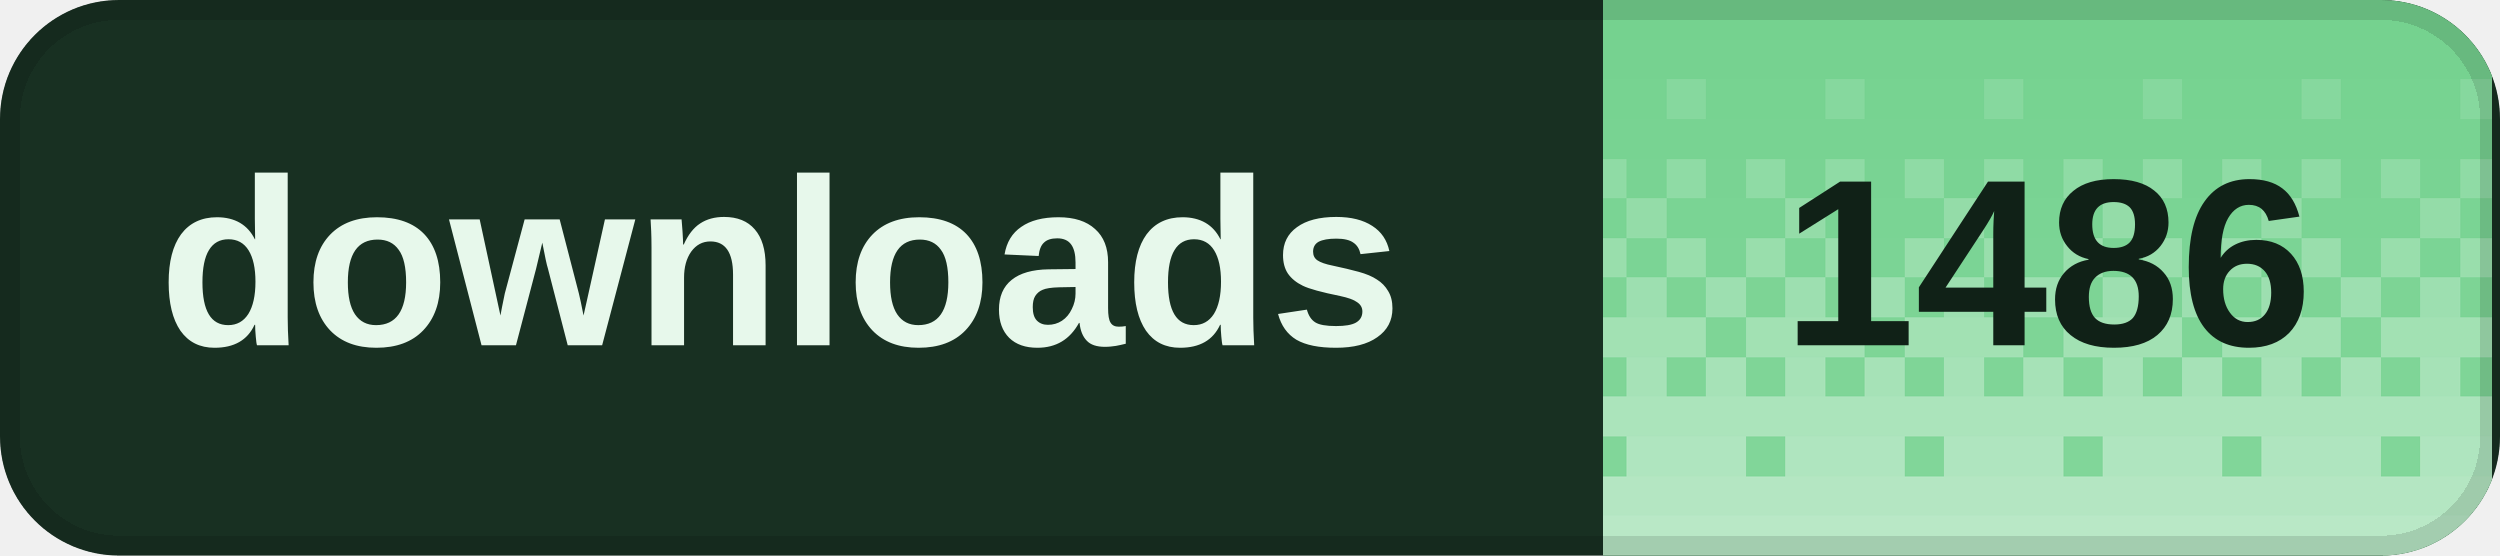
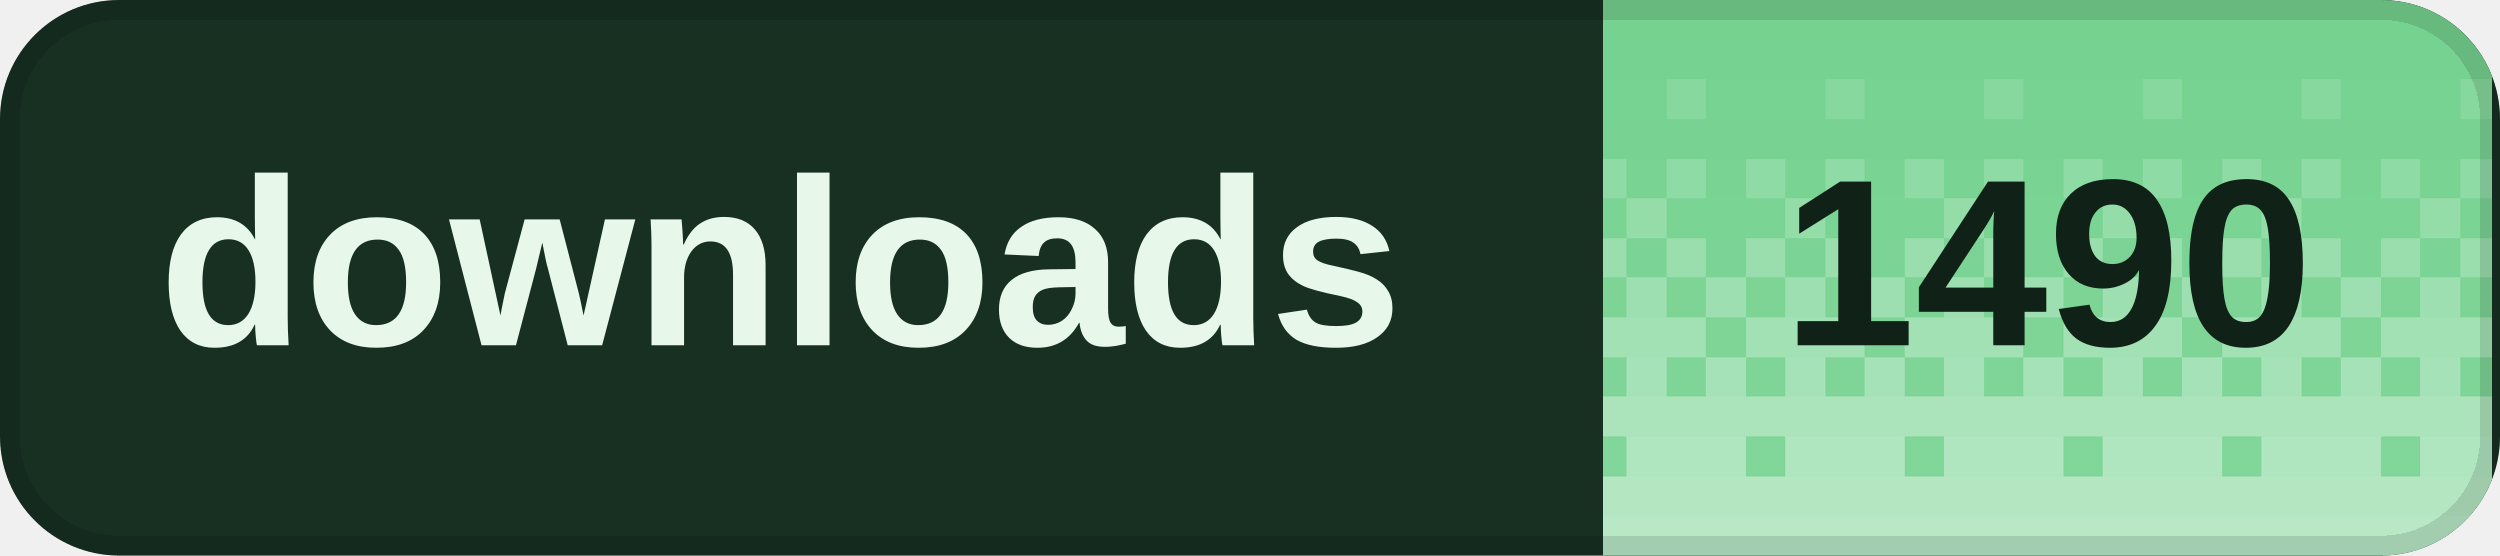
<svg xmlns="http://www.w3.org/2000/svg" width="126" height="28" viewBox="0 0 126 28" role="img" aria-labelledby="title desc" shape-rendering="crispEdges">
  <defs>
    <clipPath id="badge-clip">
      <rect width="126" height="28" rx="6" />
    </clipPath>
    <pattern id="dither" width="8" height="28" patternUnits="userSpaceOnUse">
      <rect x="0" y="0" width="2" height="2" fill="#fff" fill-opacity="0.020" />
      <rect x="2" y="0" width="2" height="2" fill="#fff" fill-opacity="0.020" />
      <rect x="4" y="0" width="2" height="2" fill="#fff" fill-opacity="0.020" />
      <rect x="6" y="0" width="2" height="2" fill="#fff" fill-opacity="0.020" />
      <rect x="0" y="2" width="2" height="2" fill="#fff" fill-opacity="0.028" />
      <rect x="2" y="2" width="2" height="2" fill="#fff" fill-opacity="0.028" />
      <rect x="4" y="2" width="2" height="2" fill="#fff" fill-opacity="0.028" />
      <rect x="6" y="2" width="2" height="2" fill="#fff" fill-opacity="0.028" />
      <rect x="0" y="4" width="2" height="2" fill="#fff" fill-opacity="0.036" />
      <rect x="2" y="4" width="2" height="2" fill="#fff" fill-opacity="0.036" />
      <rect x="4" y="4" width="2" height="2" fill="#fff" fill-opacity="0.145" />
      <rect x="6" y="4" width="2" height="2" fill="#fff" fill-opacity="0.036" />
      <rect x="0" y="6" width="2" height="2" fill="#fff" fill-opacity="0.044" />
      <rect x="2" y="6" width="2" height="2" fill="#fff" fill-opacity="0.044" />
      <rect x="4" y="6" width="2" height="2" fill="#fff" fill-opacity="0.044" />
      <rect x="6" y="6" width="2" height="2" fill="#fff" fill-opacity="0.044" />
      <rect x="0" y="8" width="2" height="2" fill="#fff" fill-opacity="0.209" />
      <rect x="2" y="8" width="2" height="2" fill="#fff" fill-opacity="0.052" />
      <rect x="4" y="8" width="2" height="2" fill="#fff" fill-opacity="0.209" />
      <rect x="6" y="8" width="2" height="2" fill="#fff" fill-opacity="0.052" />
      <rect x="0" y="10" width="2" height="2" fill="#fff" fill-opacity="0.060" />
      <rect x="2" y="10" width="2" height="2" fill="#fff" fill-opacity="0.242" />
      <rect x="4" y="10" width="2" height="2" fill="#fff" fill-opacity="0.060" />
      <rect x="6" y="10" width="2" height="2" fill="#fff" fill-opacity="0.060" />
      <rect x="0" y="12" width="2" height="2" fill="#fff" fill-opacity="0.274" />
      <rect x="2" y="12" width="2" height="2" fill="#fff" fill-opacity="0.068" />
      <rect x="4" y="12" width="2" height="2" fill="#fff" fill-opacity="0.274" />
      <rect x="6" y="12" width="2" height="2" fill="#fff" fill-opacity="0.068" />
      <rect x="0" y="14" width="2" height="2" fill="#fff" fill-opacity="0.077" />
      <rect x="2" y="14" width="2" height="2" fill="#fff" fill-opacity="0.306" />
      <rect x="4" y="14" width="2" height="2" fill="#fff" fill-opacity="0.077" />
      <rect x="6" y="14" width="2" height="2" fill="#fff" fill-opacity="0.306" />
      <rect x="0" y="16" width="2" height="2" fill="#fff" fill-opacity="0.338" />
      <rect x="2" y="16" width="2" height="2" fill="#fff" fill-opacity="0.338" />
      <rect x="4" y="16" width="2" height="2" fill="#fff" fill-opacity="0.338" />
      <rect x="6" y="16" width="2" height="2" fill="#fff" fill-opacity="0.085" />
      <rect x="0" y="18" width="2" height="2" fill="#fff" fill-opacity="0.093" />
      <rect x="2" y="18" width="2" height="2" fill="#fff" fill-opacity="0.371" />
      <rect x="4" y="18" width="2" height="2" fill="#fff" fill-opacity="0.093" />
      <rect x="6" y="18" width="2" height="2" fill="#fff" fill-opacity="0.371" />
      <rect x="0" y="20" width="2" height="2" fill="#fff" fill-opacity="0.403" />
      <rect x="2" y="20" width="2" height="2" fill="#fff" fill-opacity="0.403" />
      <rect x="4" y="20" width="2" height="2" fill="#fff" fill-opacity="0.403" />
      <rect x="6" y="20" width="2" height="2" fill="#fff" fill-opacity="0.403" />
      <rect x="0" y="22" width="2" height="2" fill="#fff" fill-opacity="0.109" />
      <rect x="2" y="22" width="2" height="2" fill="#fff" fill-opacity="0.435" />
      <rect x="4" y="22" width="2" height="2" fill="#fff" fill-opacity="0.435" />
      <rect x="6" y="22" width="2" height="2" fill="#fff" fill-opacity="0.435" />
      <rect x="0" y="24" width="2" height="2" fill="#fff" fill-opacity="0.468" />
      <rect x="2" y="24" width="2" height="2" fill="#fff" fill-opacity="0.468" />
      <rect x="4" y="24" width="2" height="2" fill="#fff" fill-opacity="0.468" />
      <rect x="6" y="24" width="2" height="2" fill="#fff" fill-opacity="0.468" />
      <rect x="0" y="26" width="2" height="2" fill="#fff" fill-opacity="0.500" />
      <rect x="2" y="26" width="2" height="2" fill="#fff" fill-opacity="0.500" />
      <rect x="4" y="26" width="2" height="2" fill="#fff" fill-opacity="0.500" />
      <rect x="6" y="26" width="2" height="2" fill="#fff" fill-opacity="0.500" />
    </pattern>
  </defs>
  <g clip-path="url(#badge-clip)">
    <rect width="126" height="28" fill="#183022" />
    <rect x="80.8" width="44.8" height="28" fill="#72d18d" />
    <rect x="80.8" width="44.8" height="28" fill="url(#dither)" />
  </g>
  <rect x="0.5" y="0.5" width="125" height="27" rx="5.5" fill="none" stroke="#000" stroke-opacity="0.12" />
  <g fill="#e7f8eb" font-family="Geist,Arial,sans-serif" font-size="12" font-weight="600" dominant-baseline="middle">
    <text x="8" y="14">downloads</text>
  </g>
-   <text x="103.2" y="14" fill="#102117" font-family="Geist,Arial,sans-serif" font-size="12" font-weight="700" text-anchor="middle" dominant-baseline="middle">1486</text>
+   <text x="103.2" y="14" fill="#102117" font-family="Geist,Arial,sans-serif" font-size="12" font-weight="700" text-anchor="middle" dominant-baseline="middle">1490</text>
</svg>
